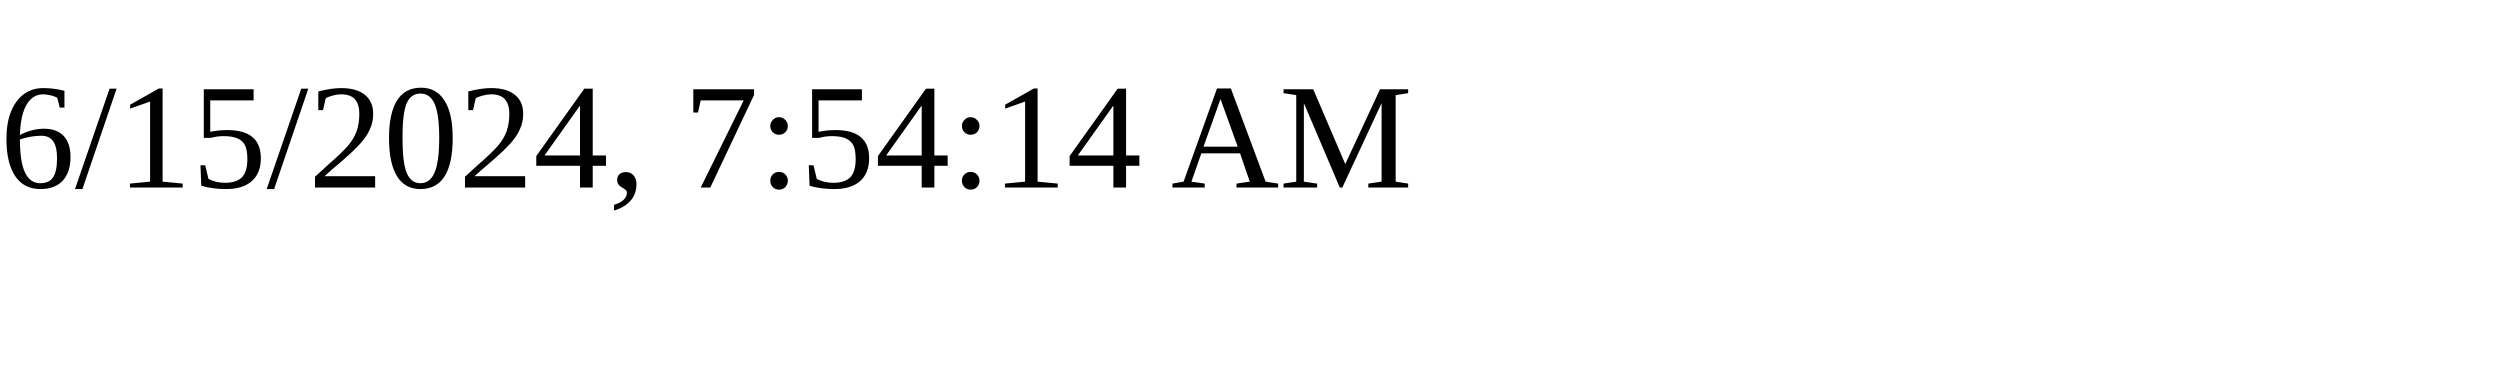
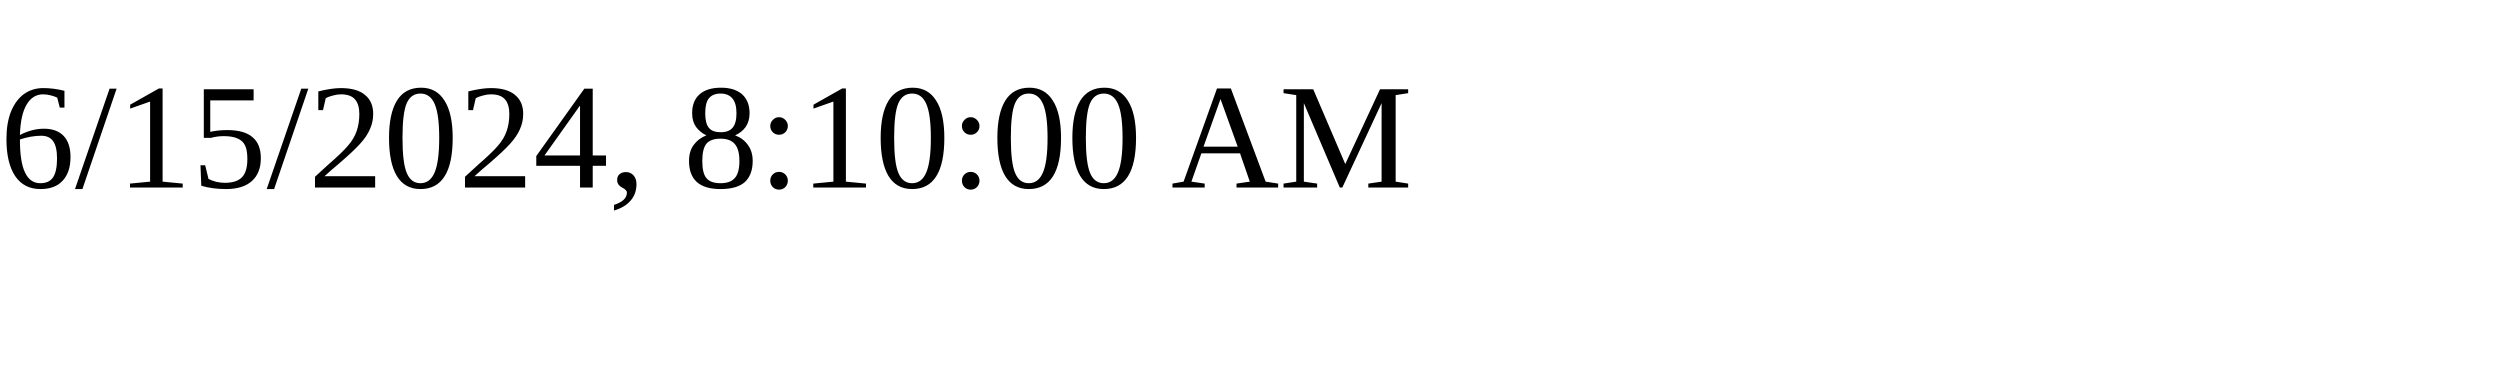
<svg xmlns="http://www.w3.org/2000/svg" height="30" width="200">
-   <text x="0" y="15">6/15/2024, 7:54:14 AM</text>
+   <text x="0" y="15">6/15/2024, 8:10:00 AM</text>
</svg>
